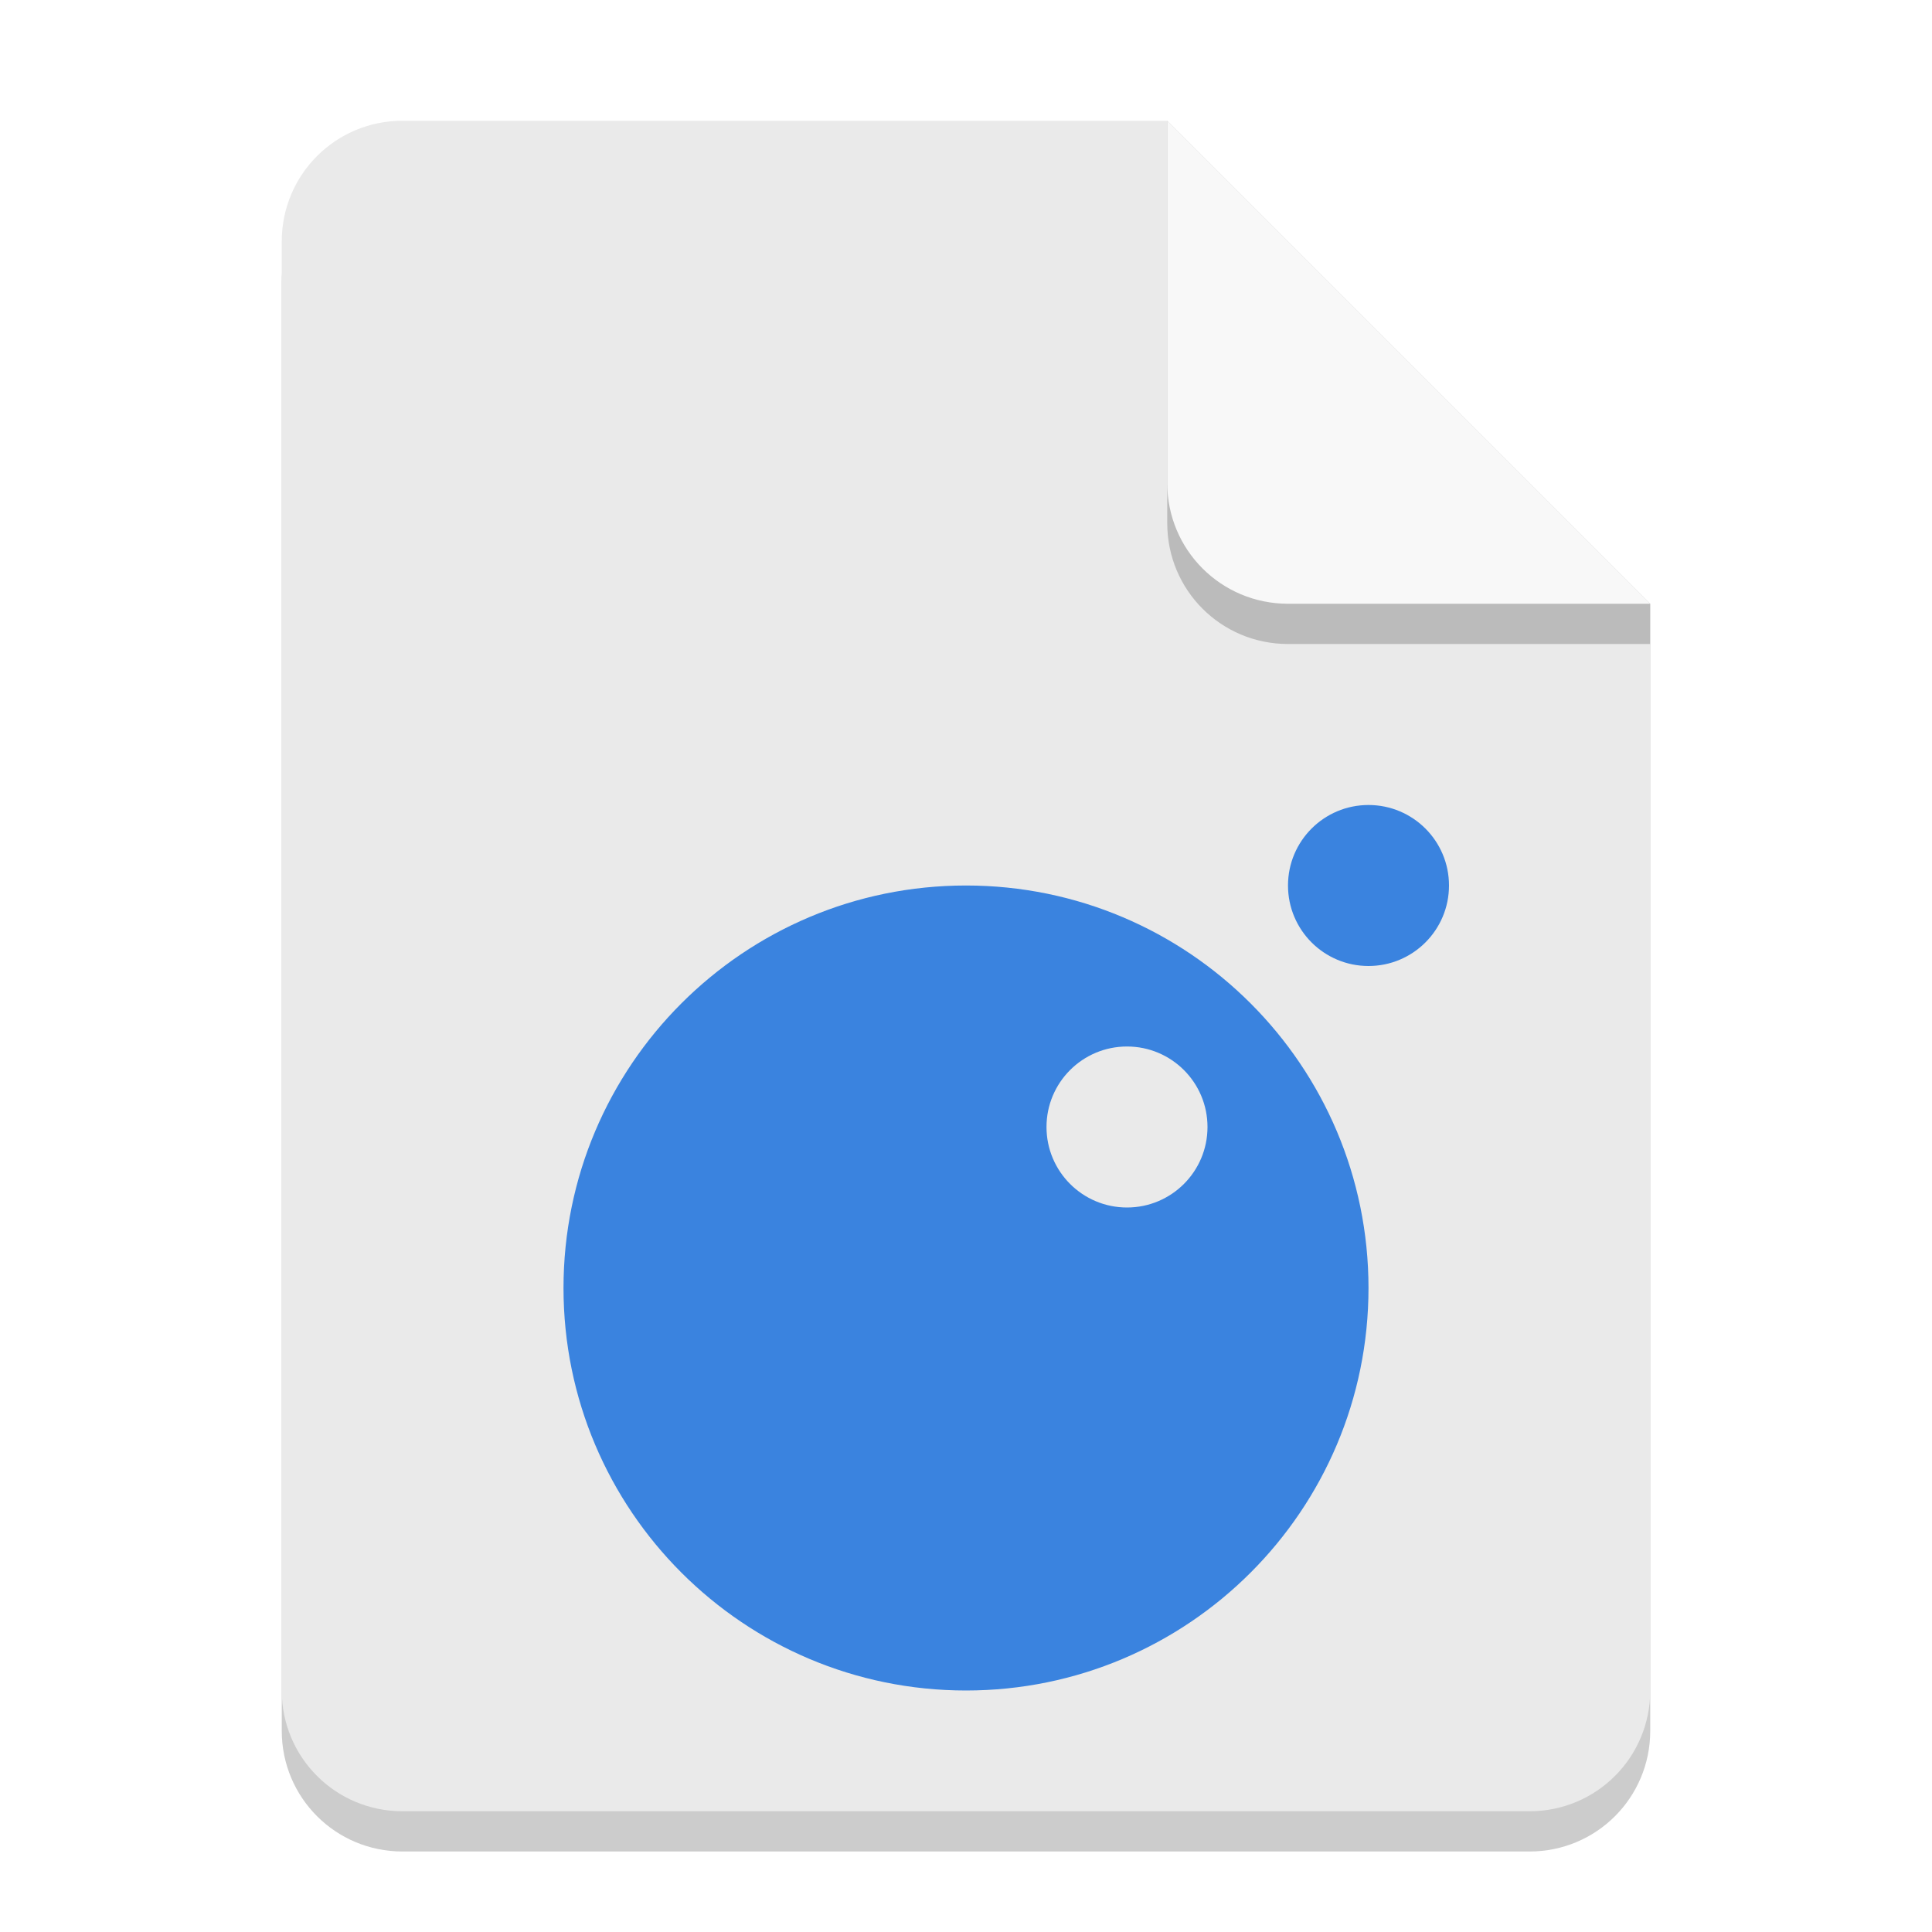
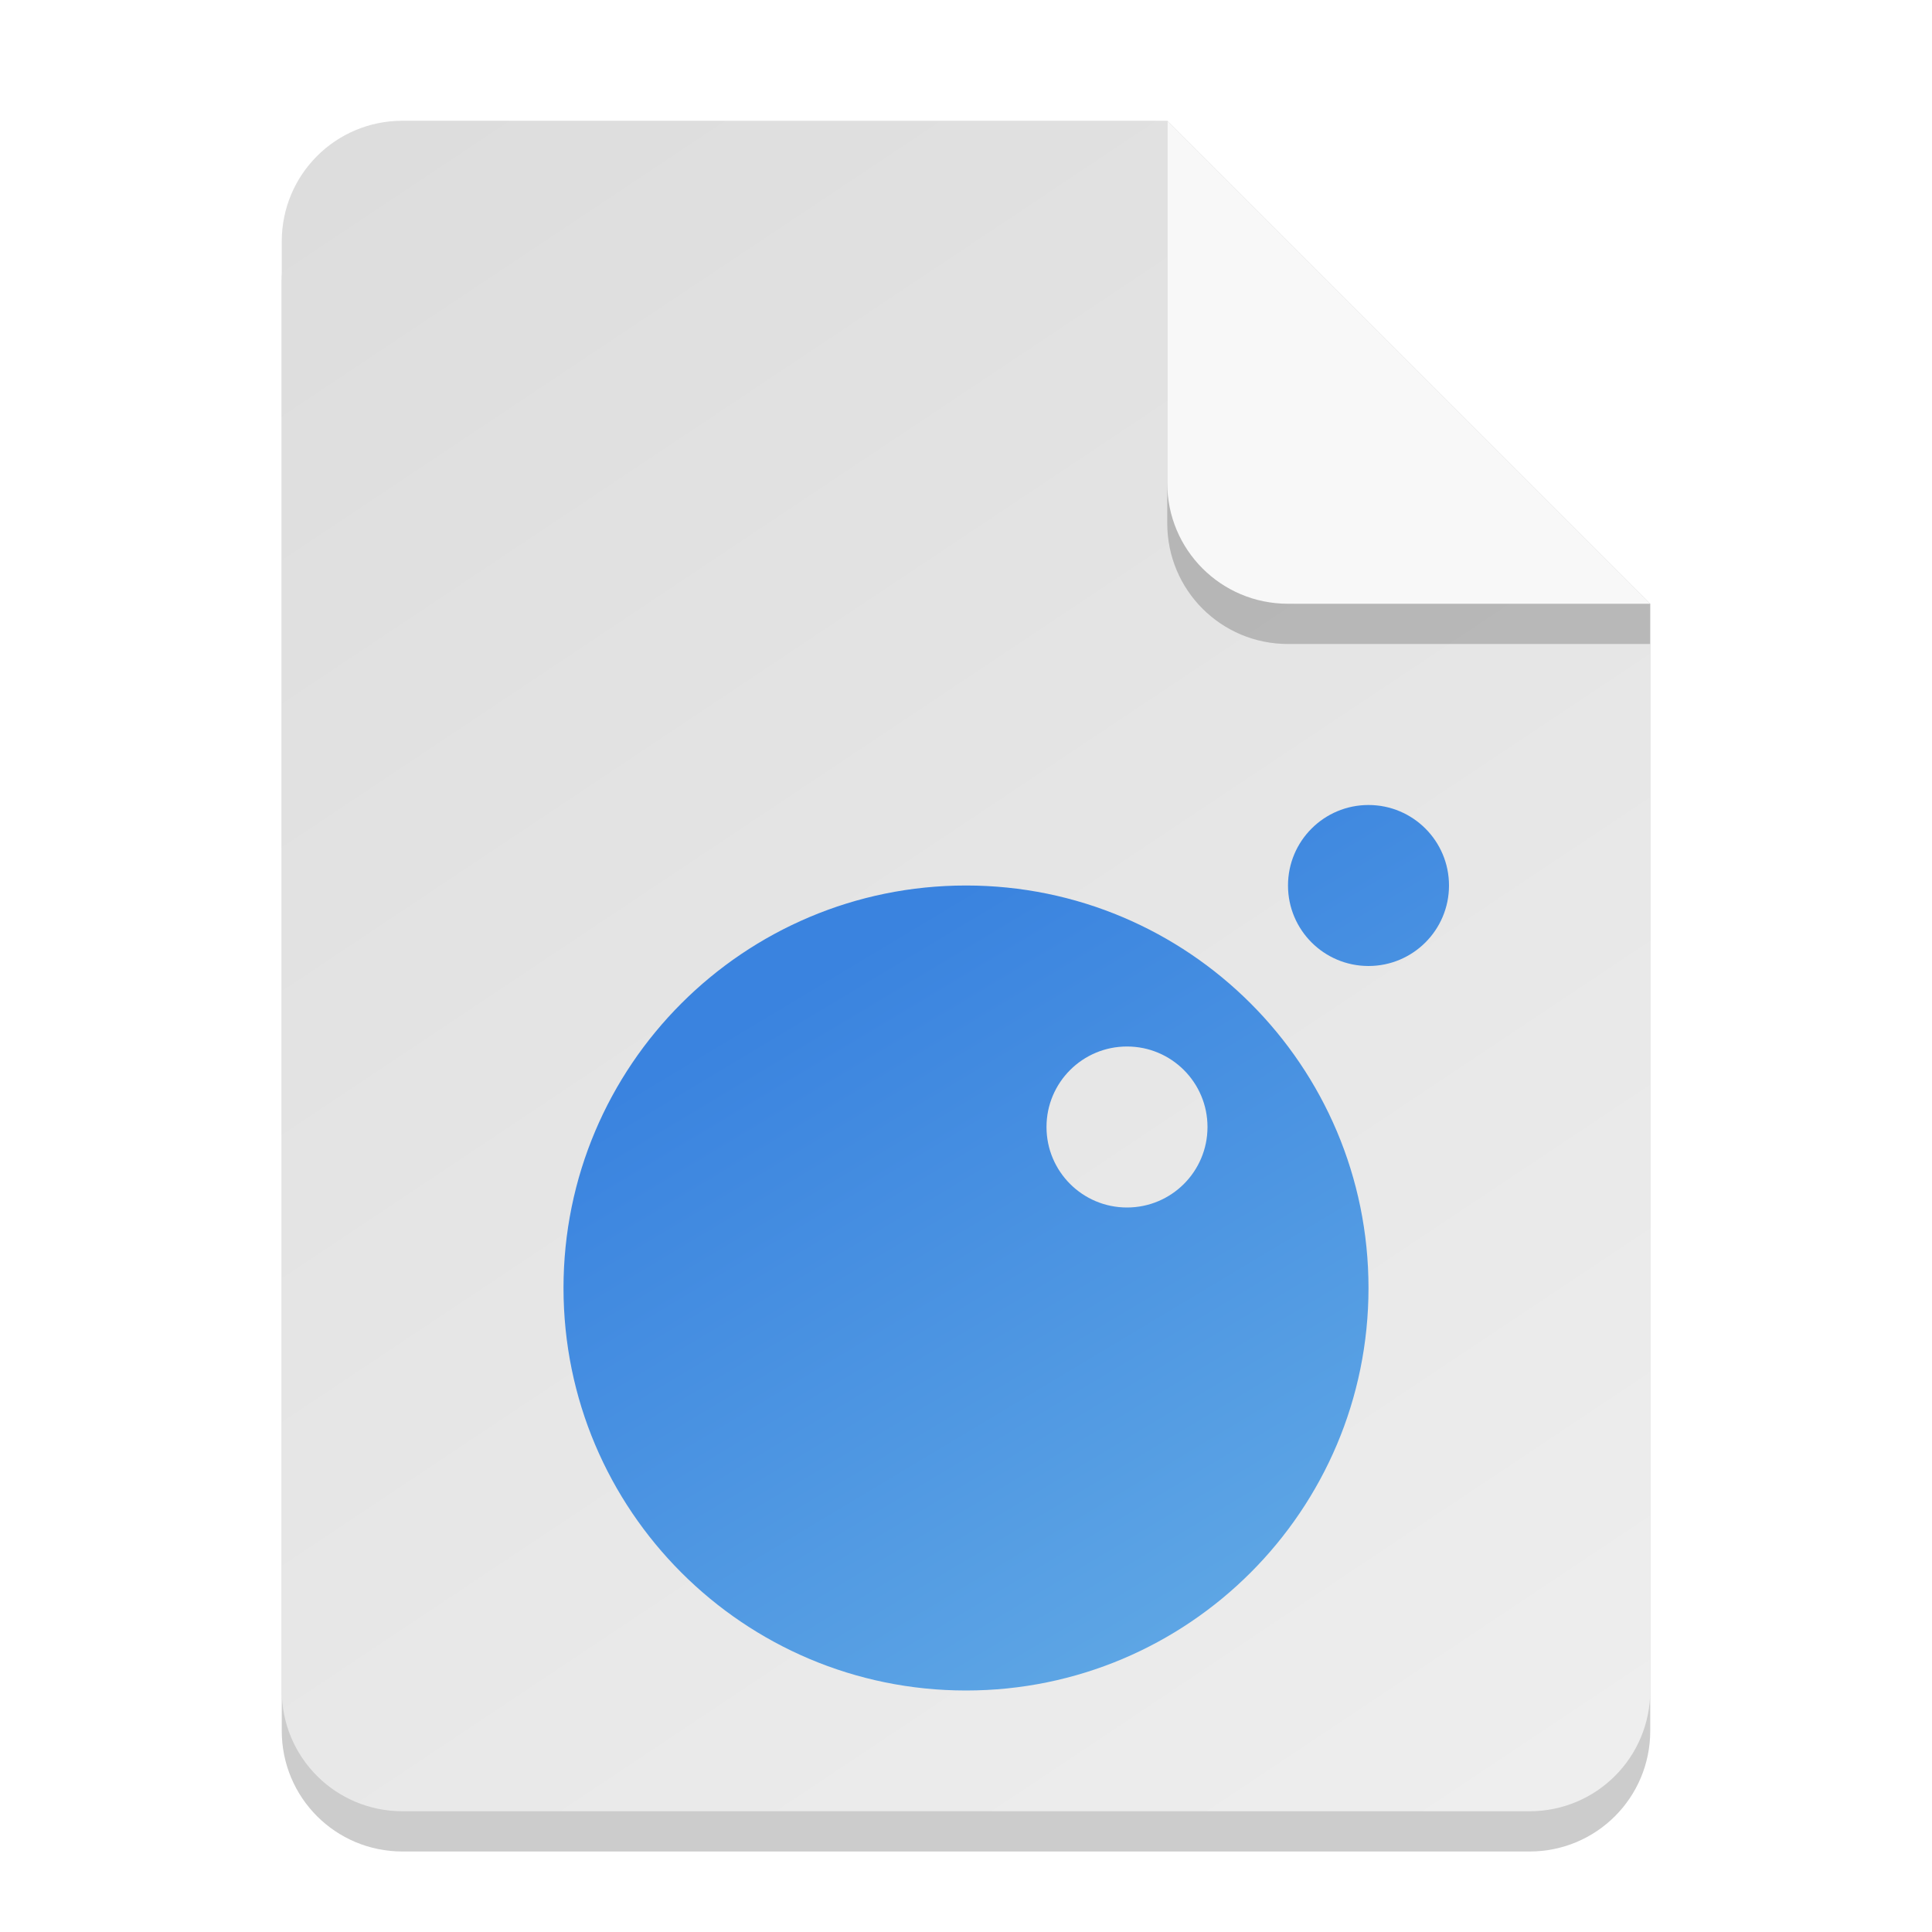
- <svg xmlns="http://www.w3.org/2000/svg" width="48" height="48" viewBox="0 0 48 48" version="1.1" id="svg5">
-   <defs id="defs2" />
+ <svg xmlns="http://www.w3.org/2000/svg" xmlns:xlink="http://www.w3.org/1999/xlink" width="48" height="48" viewBox="0 0 48 48" version="1.1" id="svg5">
+   <defs id="defs2">
+     <linearGradient id="linearGradient872">
+       <stop style="stop-color:#3a83df;stop-opacity:1;" offset="0" id="stop868" />
+       <stop style="stop-color:#66aee6;stop-opacity:1;" offset="1" id="stop870" />
+     </linearGradient>
+     <linearGradient id="linearGradient899">
+       <stop style="stop-color:#dddddd;stop-opacity:1;" offset="0" id="stop895" />
+       <stop style="stop-color:#eeeeee;stop-opacity:1;" offset="1" id="stop897" />
+     </linearGradient>
+     <linearGradient xlink:href="#linearGradient872" id="linearGradient1103" x1="24" y1="22" x2="36" y2="42" gradientUnits="userSpaceOnUse" />
+     <linearGradient xlink:href="#linearGradient899" id="linearGradient1158" x1="10" y1="3" x2="38" y2="45" gradientUnits="userSpaceOnUse" />
+   </defs>
  <path id="rect234" style="opacity:0.2;stroke-width:0.75;stroke-linecap:round;stroke-linejoin:round" d="m 10,4 h 19 l 12,12 v 27 c 0,1.662 -1.338,3 -3,3 H 10 C 8.338,46 7,44.662 7,43 V 7 C 7,5.338 8.338,4 10,4 Z" />
-   <path id="rect448" style="fill:#eaeaea;fill-opacity:1;stroke-width:0.75;stroke-linecap:round;stroke-linejoin:round" d="m 10,3 h 19 l 4.5,7.5 7.5,4.5 v 27 c 0,1.662 -1.338,3 -3,3 H 10 C 8.338,45 7,43.662 7,42 V 6 C 7,4.338 8.338,3 10,3 Z" />
-   <path id="path342" style="fill:#3a83df;fill-opacity:1;stroke-width:5.333;stroke-linecap:round;stroke-linejoin:round" d="m 34,20 c -1.105,0 -2,0.895 -2,2 0,1.105 0.895,2 2,2 1.105,0 2,-0.895 2,-2 0,-1.105 -0.895,-2 -2,-2 z M 24,22 A 10,10 0 0 0 14,32 10,10 0 0 0 24,42 10,10 0 0 0 34,32 10,10 0 0 0 24,22 Z m 4,4 c 1.105,0 2,0.895 2,2 0,1.105 -0.895,2 -2,2 -1.105,0 -2,-0.895 -2,-2 0,-1.105 0.895,-2 2,-2 z" />
+   <path id="rect448" style="fill:url(#linearGradient1158);fill-opacity:1;stroke-width:0.75;stroke-linecap:round;stroke-linejoin:round" d="m 10,3 h 19 l 4.5,7.5 7.5,4.5 v 27 c 0,1.662 -1.338,3 -3,3 H 10 C 8.338,45 7,43.662 7,42 V 6 C 7,4.338 8.338,3 10,3 Z" />
+   <path id="path342" style="fill:url(#linearGradient1103);fill-opacity:1;stroke-width:5.333;stroke-linecap:round;stroke-linejoin:round" d="m 34,20 c -1.105,0 -2,0.895 -2,2 0,1.105 0.895,2 2,2 1.105,0 2,-0.895 2,-2 0,-1.105 -0.895,-2 -2,-2 z M 24,22 A 10,10 0 0 0 14,32 10,10 0 0 0 24,42 10,10 0 0 0 34,32 10,10 0 0 0 24,22 Z m 4,4 c 1.105,0 2,0.895 2,2 0,1.105 -0.895,2 -2,2 -1.105,0 -2,-0.895 -2,-2 0,-1.105 0.895,-2 2,-2 z" />
  <path d="m 41,16 h -9 c -1.662,0 -3,-1.338 -3,-3 V 3 l 12,12 z" style="opacity:0.2;fill:#000000;stroke-width:0.75;stroke-linecap:round;stroke-linejoin:round" id="path611" />
  <path id="rect600" style="fill:#f8f8f8;fill-opacity:1;stroke-width:0.75;stroke-linecap:round;stroke-linejoin:round" d="m 41,15 h -9 c -1.662,0 -3,-1.338 -3,-3 V 3 l 6,6 z" />
</svg>
